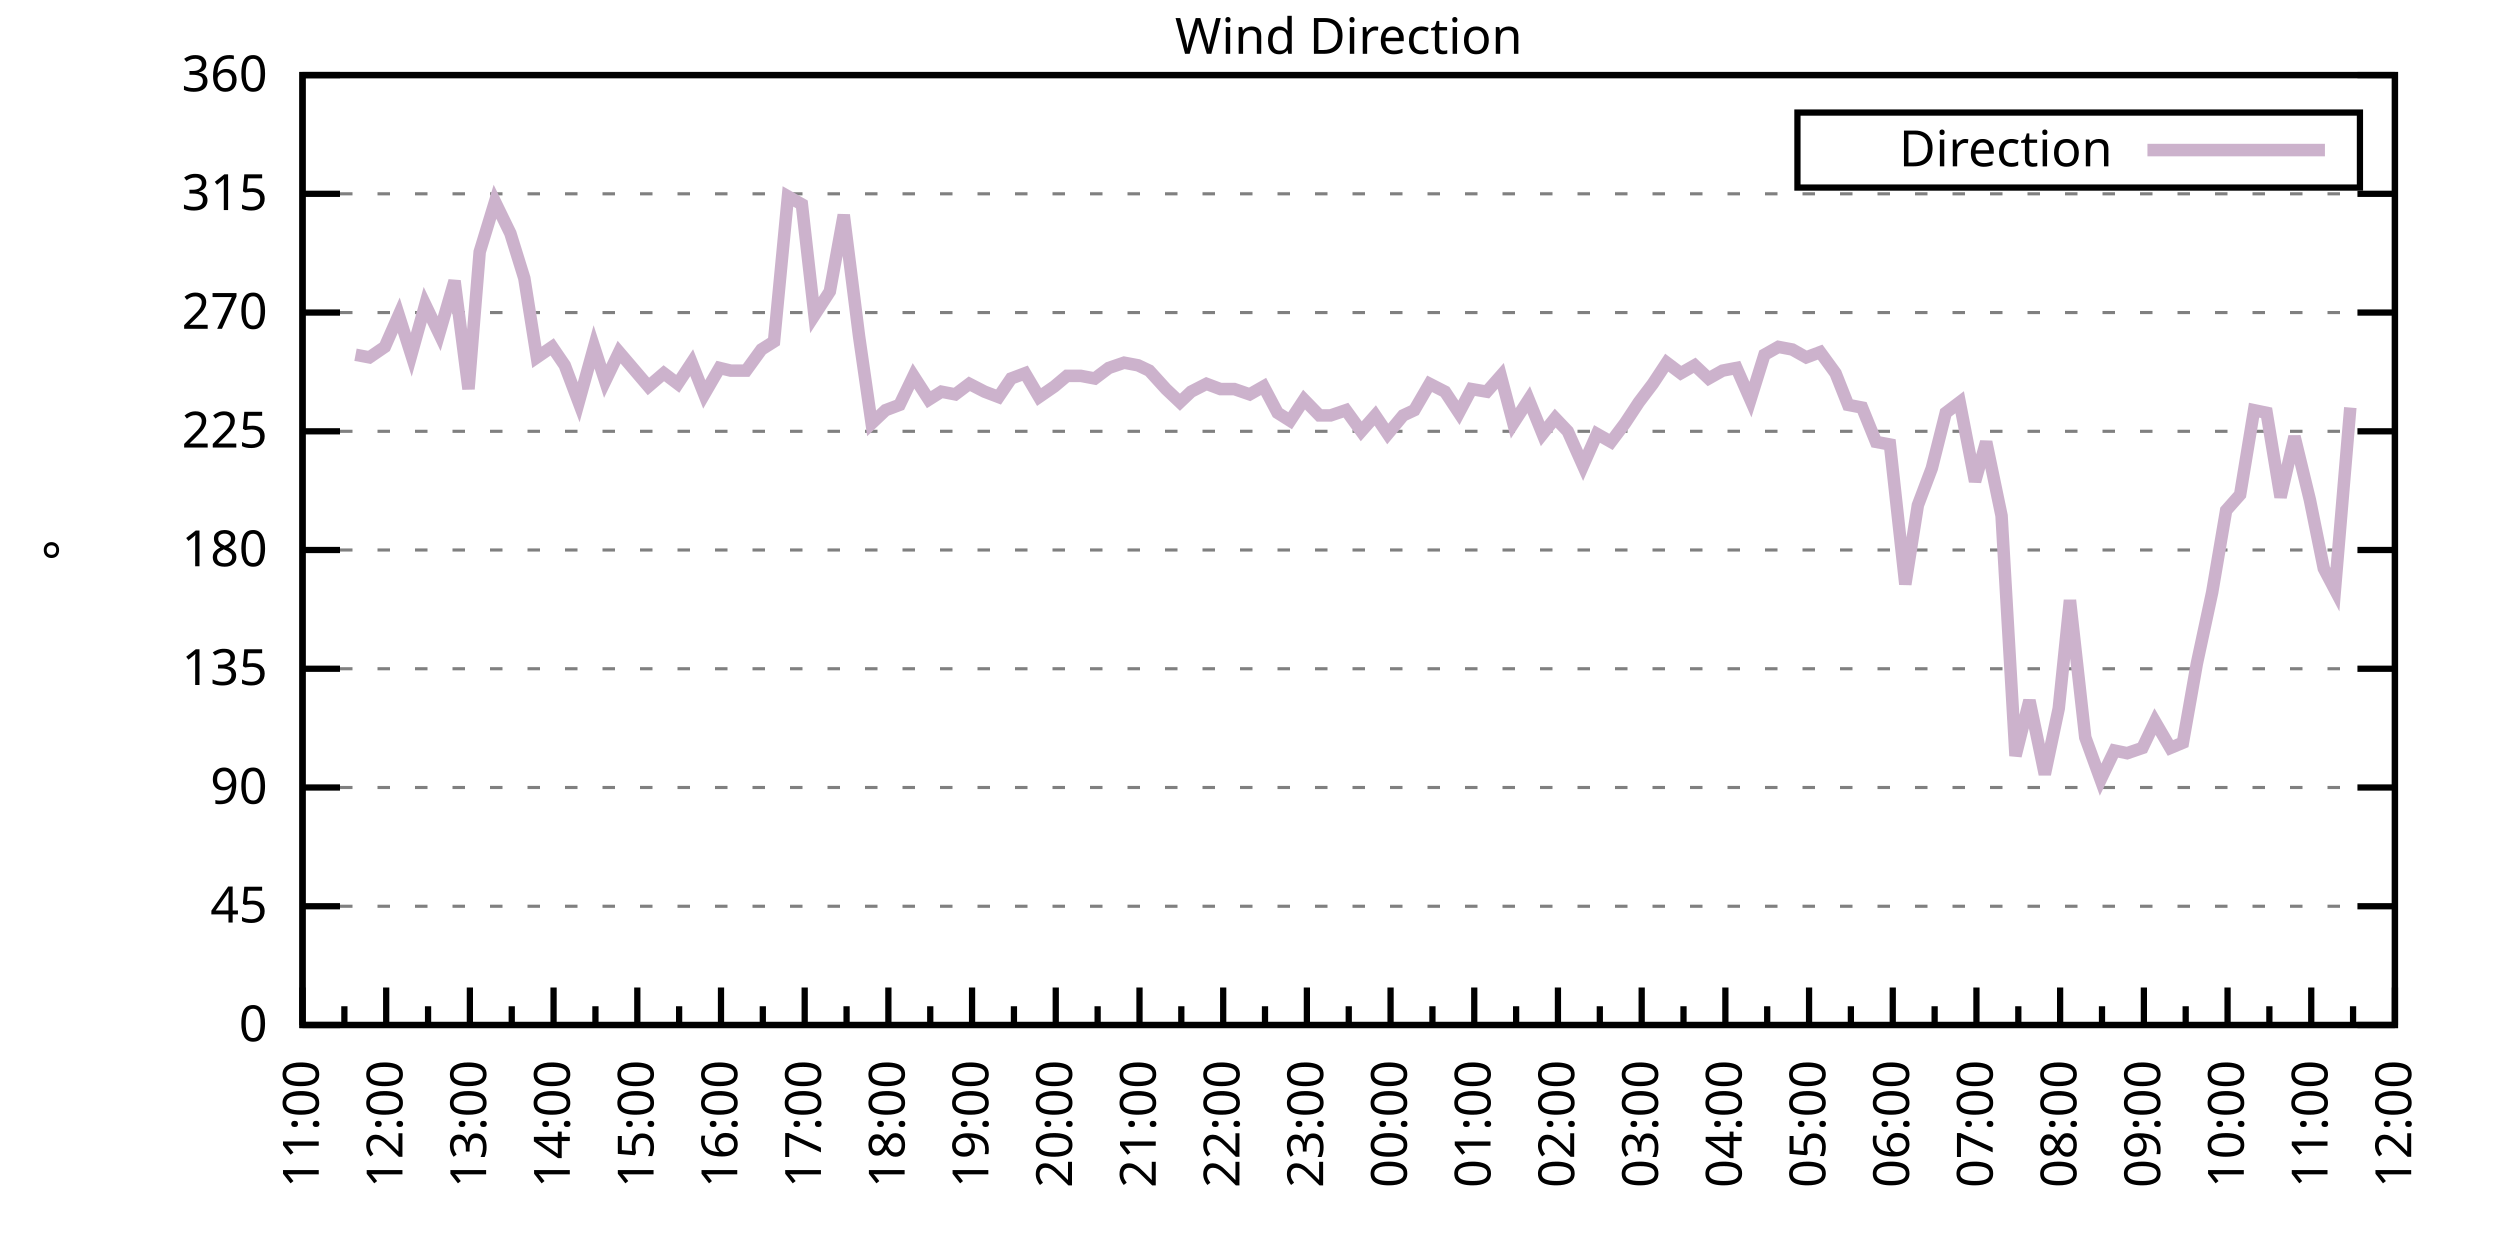
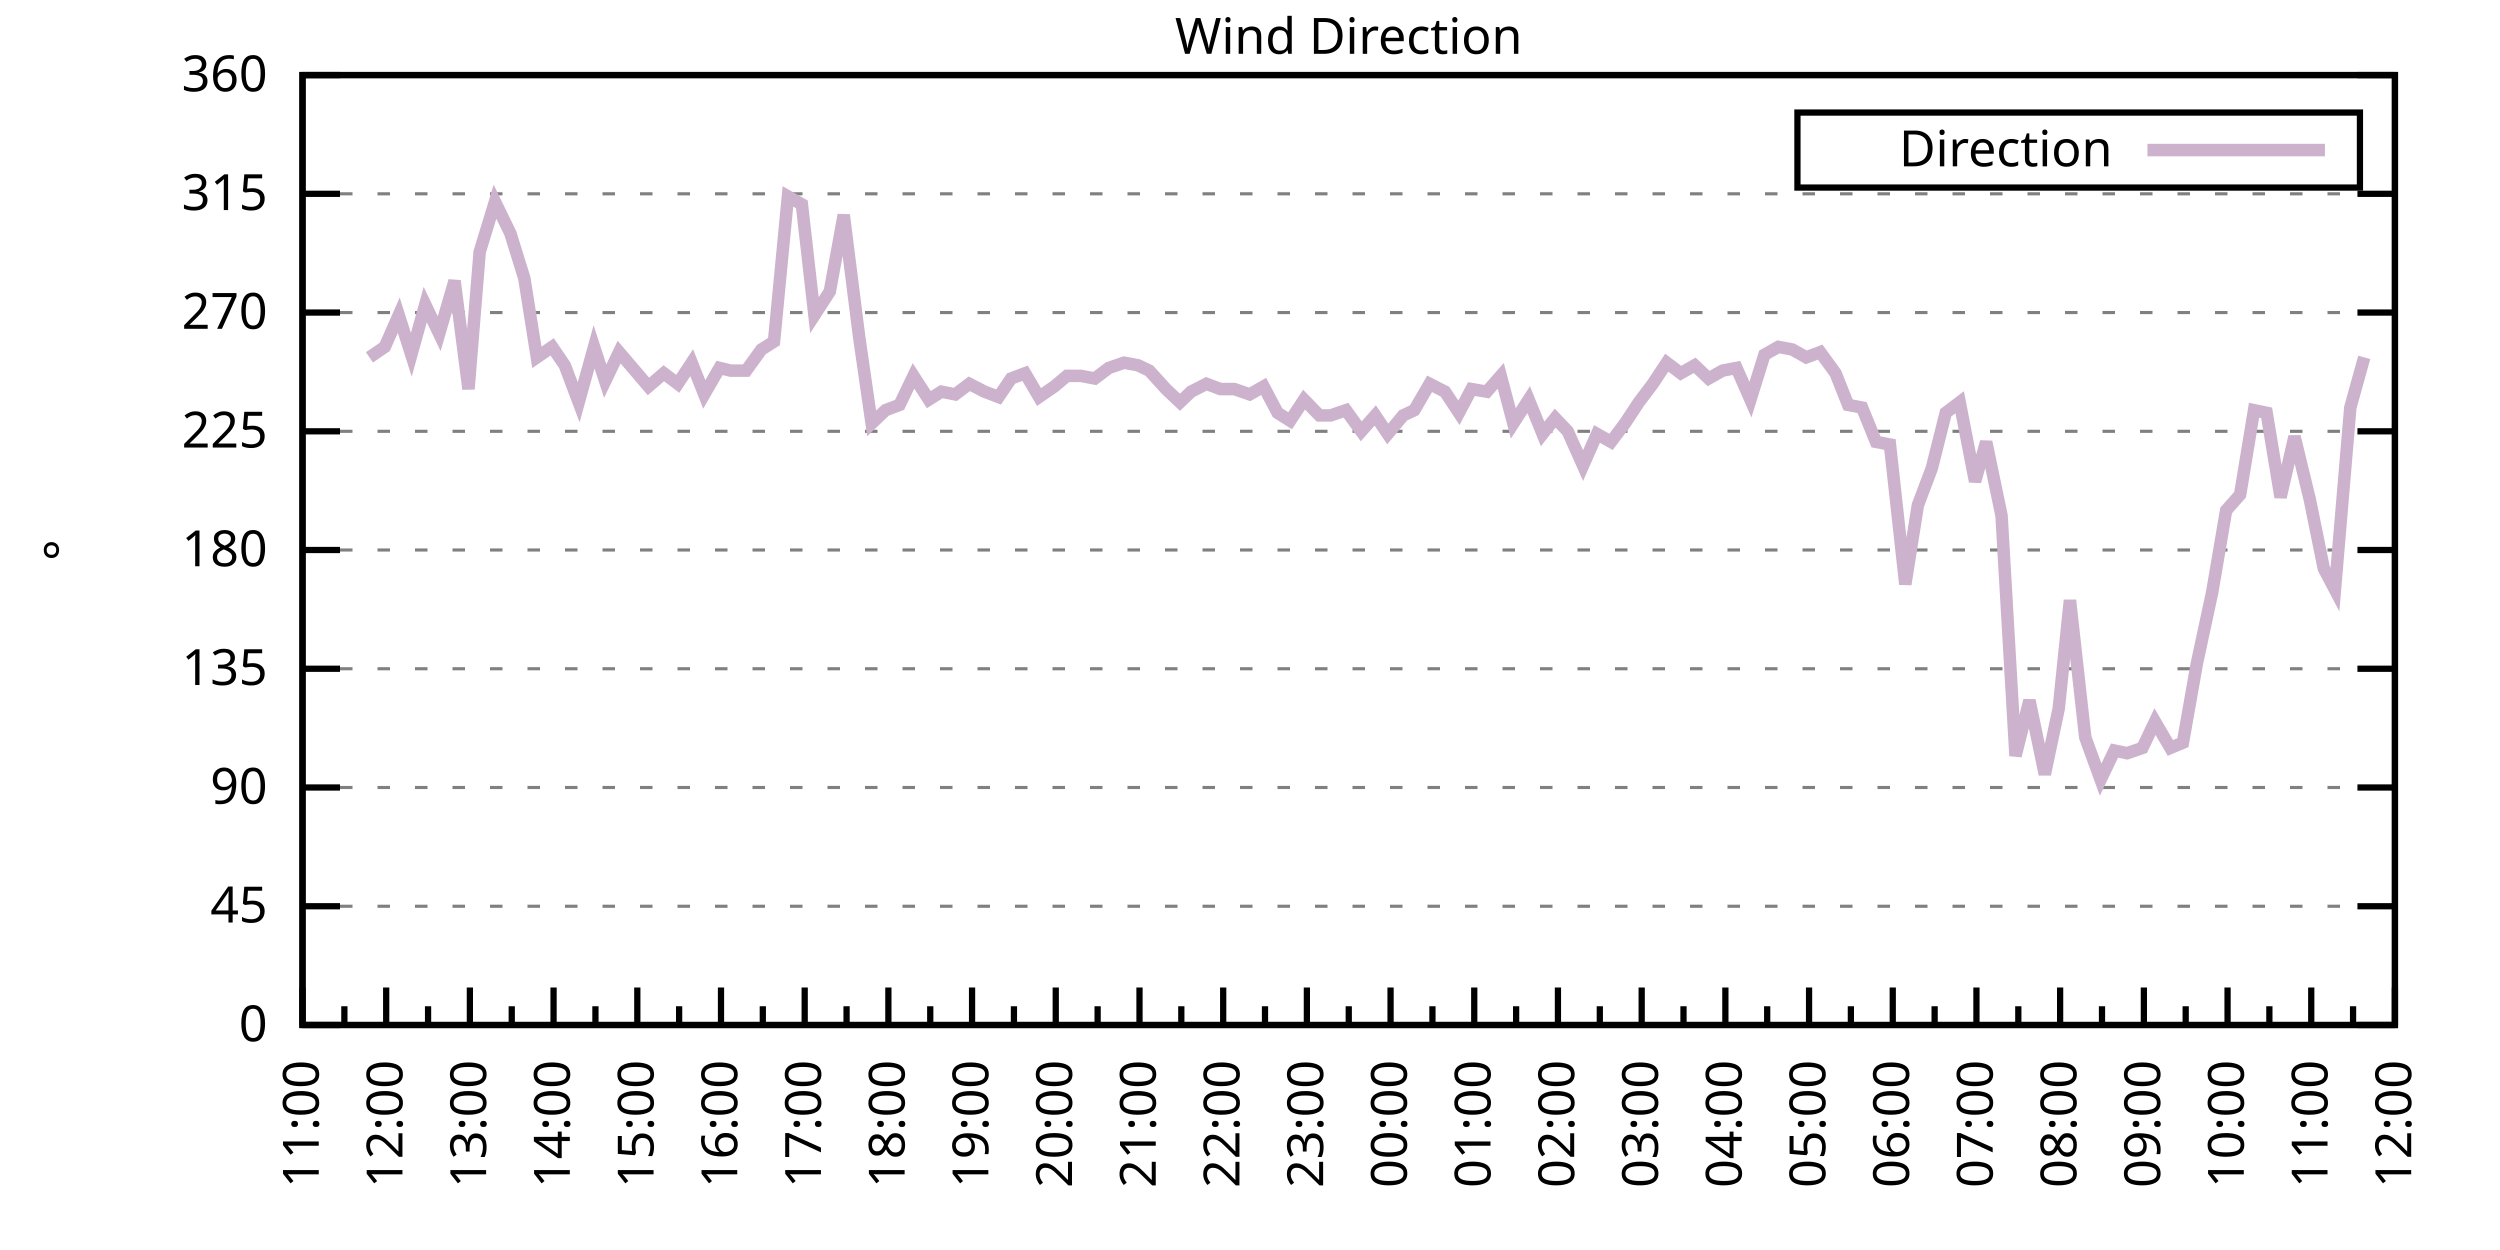
<svg xmlns="http://www.w3.org/2000/svg" xmlns:xlink="http://www.w3.org/1999/xlink" width="400" height="200" viewBox="0 0 400 200">
  <g id="gnuplot_canvas">
    <rect x="0" y="0" width="400" height="200" fill="none" />
    <defs>
      <circle id="gpDot" r="0.5" stroke-width="0.5" stroke="currentColor" />
      <path id="gpPt0" stroke-width="0.333" stroke="currentColor" d="M-1,0 h2 M0,-1 v2" />
      <path id="gpPt1" stroke-width="0.333" stroke="currentColor" d="M-1,-1 L1,1 M1,-1 L-1,1" />
      <path id="gpPt2" stroke-width="0.333" stroke="currentColor" d="M-1,0 L1,0 M0,-1 L0,1 M-1,-1 L1,1 M-1,1 L1,-1" />
      <rect id="gpPt3" stroke-width="0.333" stroke="currentColor" x="-1" y="-1" width="2" height="2" />
      <rect id="gpPt4" stroke-width="0.333" stroke="currentColor" fill="currentColor" x="-1" y="-1" width="2" height="2" />
      <circle id="gpPt5" stroke-width="0.333" stroke="currentColor" cx="0" cy="0" r="1" />
      <use xlink:href="#gpPt5" id="gpPt6" fill="currentColor" stroke="none" />
      <path id="gpPt7" stroke-width="0.333" stroke="currentColor" d="M0,-1.33 L-1.33,0.67 L1.33,0.67 z" />
      <use xlink:href="#gpPt7" id="gpPt8" fill="currentColor" stroke="none" />
      <use xlink:href="#gpPt7" id="gpPt9" stroke="currentColor" transform="rotate(180)" />
      <use xlink:href="#gpPt9" id="gpPt10" fill="currentColor" stroke="none" />
      <use xlink:href="#gpPt3" id="gpPt11" stroke="currentColor" transform="rotate(45)" />
      <use xlink:href="#gpPt11" id="gpPt12" fill="currentColor" stroke="none" />
      <path id="gpPt13" stroke-width="0.333" stroke="currentColor" d="M0,1.330 L1.265,0.411 L0.782,-1.067 L-0.782,-1.076 L-1.265,0.411 z" />
      <use xlink:href="#gpPt13" id="gpPt14" fill="currentColor" stroke="none" />
      <filter id="textbox" filterUnits="objectBoundingBox" x="0" y="0" height="1" width="1">
        <feFlood flood-color="white" flood-opacity="1" result="bgnd" />
        <feComposite in="SourceGraphic" in2="bgnd" operator="atop" />
      </filter>
      <filter id="greybox" filterUnits="objectBoundingBox" x="0" y="0" height="1" width="1">
        <feFlood flood-color="lightgrey" flood-opacity="1" result="grey" />
        <feComposite in="SourceGraphic" in2="grey" operator="atop" />
      </filter>
    </defs>
    <g fill="none" color="white" stroke="currentColor" stroke-width="1.00" stroke-linecap="butt" stroke-linejoin="miter">
</g>
    <g fill="none" color="black" stroke="currentColor" stroke-width="1.00" stroke-linecap="butt" stroke-linejoin="miter">
      <g stroke="none" shape-rendering="crispEdges">
        <polygon fill="rgb(255, 255, 255)" points="48.40,164.00 383.18,164.00 383.18,12.02 48.40,12.02 " />
      </g>
    </g>
    <g fill="none" color="black" stroke="currentColor" stroke-width="1.00" stroke-linecap="butt" stroke-linejoin="miter">
</g>
    <g fill="none" color="black" stroke="black" stroke-width="0.50" stroke-linecap="butt" stroke-linejoin="miter">
</g>
    <g fill="none" color="gray" stroke="currentColor" stroke-width="0.50" stroke-linecap="butt" stroke-linejoin="miter">
      <path stroke="gray" stroke-dasharray="2,4" class="gridline" d="M48.40,164.00 L383.19,164.00  " />
    </g>
    <g fill="none" color="gray" stroke="gray" stroke-width="1.00" stroke-linecap="butt" stroke-linejoin="miter">
</g>
    <g fill="none" color="black" stroke="currentColor" stroke-width="1.00" stroke-linecap="butt" stroke-linejoin="miter">
      <path stroke="black" d="M48.40,164.00 L54.40,164.00 M383.19,164.00 L377.19,164.00  " />
      <g transform="translate(42.80,166.60)" stroke="none" fill="black" font-family="Sans" font-size="8.00" text-anchor="end">
        <text>
          <tspan font-family="Sans"> 0</tspan>
        </text>
      </g>
    </g>
    <g fill="none" color="black" stroke="currentColor" stroke-width="1.00" stroke-linecap="butt" stroke-linejoin="miter">
</g>
    <g fill="none" color="black" stroke="black" stroke-width="0.50" stroke-linecap="butt" stroke-linejoin="miter">
</g>
    <g fill="none" color="gray" stroke="currentColor" stroke-width="0.50" stroke-linecap="butt" stroke-linejoin="miter">
      <path stroke="gray" stroke-dasharray="2,4" class="gridline" d="M48.40,145.00 L383.19,145.00  " />
    </g>
    <g fill="none" color="gray" stroke="gray" stroke-width="1.00" stroke-linecap="butt" stroke-linejoin="miter">
</g>
    <g fill="none" color="black" stroke="currentColor" stroke-width="1.00" stroke-linecap="butt" stroke-linejoin="miter">
      <path stroke="black" d="M48.40,145.00 L54.40,145.00 M383.19,145.00 L377.19,145.00  " />
      <g transform="translate(42.80,147.60)" stroke="none" fill="black" font-family="Sans" font-size="8.00" text-anchor="end">
        <text>
          <tspan font-family="Sans"> 45</tspan>
        </text>
      </g>
    </g>
    <g fill="none" color="black" stroke="currentColor" stroke-width="1.00" stroke-linecap="butt" stroke-linejoin="miter">
</g>
    <g fill="none" color="black" stroke="black" stroke-width="0.50" stroke-linecap="butt" stroke-linejoin="miter">
</g>
    <g fill="none" color="gray" stroke="currentColor" stroke-width="0.50" stroke-linecap="butt" stroke-linejoin="miter">
      <path stroke="gray" stroke-dasharray="2,4" class="gridline" d="M48.40,126.00 L383.19,126.00  " />
    </g>
    <g fill="none" color="gray" stroke="gray" stroke-width="1.00" stroke-linecap="butt" stroke-linejoin="miter">
</g>
    <g fill="none" color="black" stroke="currentColor" stroke-width="1.00" stroke-linecap="butt" stroke-linejoin="miter">
      <path stroke="black" d="M48.40,126.00 L54.40,126.00 M383.19,126.00 L377.19,126.00  " />
      <g transform="translate(42.80,128.60)" stroke="none" fill="black" font-family="Sans" font-size="8.00" text-anchor="end">
        <text>
          <tspan font-family="Sans"> 90</tspan>
        </text>
      </g>
    </g>
    <g fill="none" color="black" stroke="currentColor" stroke-width="1.00" stroke-linecap="butt" stroke-linejoin="miter">
</g>
    <g fill="none" color="black" stroke="black" stroke-width="0.50" stroke-linecap="butt" stroke-linejoin="miter">
</g>
    <g fill="none" color="gray" stroke="currentColor" stroke-width="0.50" stroke-linecap="butt" stroke-linejoin="miter">
      <path stroke="gray" stroke-dasharray="2,4" class="gridline" d="M48.40,107.00 L383.19,107.00  " />
    </g>
    <g fill="none" color="gray" stroke="gray" stroke-width="1.00" stroke-linecap="butt" stroke-linejoin="miter">
</g>
    <g fill="none" color="black" stroke="currentColor" stroke-width="1.00" stroke-linecap="butt" stroke-linejoin="miter">
      <path stroke="black" d="M48.40,107.00 L54.40,107.00 M383.19,107.00 L377.19,107.00  " />
      <g transform="translate(42.80,109.60)" stroke="none" fill="black" font-family="Sans" font-size="8.00" text-anchor="end">
        <text>
          <tspan font-family="Sans"> 135</tspan>
        </text>
      </g>
    </g>
    <g fill="none" color="black" stroke="currentColor" stroke-width="1.00" stroke-linecap="butt" stroke-linejoin="miter">
</g>
    <g fill="none" color="black" stroke="black" stroke-width="0.50" stroke-linecap="butt" stroke-linejoin="miter">
</g>
    <g fill="none" color="gray" stroke="currentColor" stroke-width="0.50" stroke-linecap="butt" stroke-linejoin="miter">
      <path stroke="gray" stroke-dasharray="2,4" class="gridline" d="M48.40,88.00 L383.19,88.00  " />
    </g>
    <g fill="none" color="gray" stroke="gray" stroke-width="1.00" stroke-linecap="butt" stroke-linejoin="miter">
</g>
    <g fill="none" color="black" stroke="currentColor" stroke-width="1.00" stroke-linecap="butt" stroke-linejoin="miter">
      <path stroke="black" d="M48.40,88.00 L54.40,88.00 M383.19,88.00 L377.19,88.00  " />
      <g transform="translate(42.80,90.60)" stroke="none" fill="black" font-family="Sans" font-size="8.00" text-anchor="end">
        <text>
          <tspan font-family="Sans"> 180</tspan>
        </text>
      </g>
    </g>
    <g fill="none" color="black" stroke="currentColor" stroke-width="1.00" stroke-linecap="butt" stroke-linejoin="miter">
</g>
    <g fill="none" color="black" stroke="black" stroke-width="0.50" stroke-linecap="butt" stroke-linejoin="miter">
</g>
    <g fill="none" color="gray" stroke="currentColor" stroke-width="0.50" stroke-linecap="butt" stroke-linejoin="miter">
      <path stroke="gray" stroke-dasharray="2,4" class="gridline" d="M48.40,69.01 L383.19,69.01  " />
    </g>
    <g fill="none" color="gray" stroke="gray" stroke-width="1.00" stroke-linecap="butt" stroke-linejoin="miter">
</g>
    <g fill="none" color="black" stroke="currentColor" stroke-width="1.00" stroke-linecap="butt" stroke-linejoin="miter">
      <path stroke="black" d="M48.40,69.01 L54.40,69.01 M383.19,69.01 L377.19,69.01  " />
      <g transform="translate(42.80,71.61)" stroke="none" fill="black" font-family="Sans" font-size="8.00" text-anchor="end">
        <text>
          <tspan font-family="Sans"> 225</tspan>
        </text>
      </g>
    </g>
    <g fill="none" color="black" stroke="currentColor" stroke-width="1.00" stroke-linecap="butt" stroke-linejoin="miter">
</g>
    <g fill="none" color="black" stroke="black" stroke-width="0.50" stroke-linecap="butt" stroke-linejoin="miter">
</g>
    <g fill="none" color="gray" stroke="currentColor" stroke-width="0.50" stroke-linecap="butt" stroke-linejoin="miter">
      <path stroke="gray" stroke-dasharray="2,4" class="gridline" d="M48.40,50.01 L383.19,50.01  " />
    </g>
    <g fill="none" color="gray" stroke="gray" stroke-width="1.00" stroke-linecap="butt" stroke-linejoin="miter">
</g>
    <g fill="none" color="black" stroke="currentColor" stroke-width="1.00" stroke-linecap="butt" stroke-linejoin="miter">
      <path stroke="black" d="M48.40,50.01 L54.40,50.01 M383.19,50.01 L377.19,50.01  " />
      <g transform="translate(42.80,52.61)" stroke="none" fill="black" font-family="Sans" font-size="8.00" text-anchor="end">
        <text>
          <tspan font-family="Sans"> 270</tspan>
        </text>
      </g>
    </g>
    <g fill="none" color="black" stroke="currentColor" stroke-width="1.00" stroke-linecap="butt" stroke-linejoin="miter">
</g>
    <g fill="none" color="black" stroke="black" stroke-width="0.50" stroke-linecap="butt" stroke-linejoin="miter">
</g>
    <g fill="none" color="gray" stroke="currentColor" stroke-width="0.50" stroke-linecap="butt" stroke-linejoin="miter">
      <path stroke="gray" stroke-dasharray="2,4" class="gridline" d="M48.40,31.01 L383.19,31.01  " />
    </g>
    <g fill="none" color="gray" stroke="gray" stroke-width="1.00" stroke-linecap="butt" stroke-linejoin="miter">
</g>
    <g fill="none" color="black" stroke="currentColor" stroke-width="1.00" stroke-linecap="butt" stroke-linejoin="miter">
      <path stroke="black" d="M48.40,31.01 L54.40,31.01 M383.19,31.01 L377.19,31.01  " />
      <g transform="translate(42.80,33.61)" stroke="none" fill="black" font-family="Sans" font-size="8.00" text-anchor="end">
        <text>
          <tspan font-family="Sans"> 315</tspan>
        </text>
      </g>
    </g>
    <g fill="none" color="black" stroke="currentColor" stroke-width="1.00" stroke-linecap="butt" stroke-linejoin="miter">
</g>
    <g fill="none" color="black" stroke="black" stroke-width="0.50" stroke-linecap="butt" stroke-linejoin="miter">
</g>
    <g fill="none" color="gray" stroke="currentColor" stroke-width="0.50" stroke-linecap="butt" stroke-linejoin="miter">
      <path stroke="gray" stroke-dasharray="2,4" class="gridline" d="M48.40,12.01 L383.19,12.01  " />
    </g>
    <g fill="none" color="gray" stroke="gray" stroke-width="1.00" stroke-linecap="butt" stroke-linejoin="miter">
</g>
    <g fill="none" color="black" stroke="currentColor" stroke-width="1.00" stroke-linecap="butt" stroke-linejoin="miter">
      <path stroke="black" d="M48.40,12.01 L54.40,12.01 M383.19,12.01 L377.19,12.01  " />
      <g transform="translate(42.80,14.61)" stroke="none" fill="black" font-family="Sans" font-size="8.00" text-anchor="end">
        <text>
          <tspan font-family="Sans"> 360</tspan>
        </text>
      </g>
    </g>
    <g fill="none" color="black" stroke="currentColor" stroke-width="1.00" stroke-linecap="butt" stroke-linejoin="miter">
      <path stroke="black" d="M48.40,164.00 L48.40,158.00  " />
      <g transform="translate(51.00,169.60) rotate(270)" stroke="none" fill="black" font-family="Sans" font-size="8.00" text-anchor="end">
        <text>
          <tspan font-family="Sans">11:00</tspan>
        </text>
      </g>
    </g>
    <g fill="none" color="black" stroke="currentColor" stroke-width="1.00" stroke-linecap="butt" stroke-linejoin="miter">
      <path stroke="black" d="M55.10,164.00 L55.10,161.00 M61.79,164.00 L61.79,158.00  " />
      <g transform="translate(64.39,169.60) rotate(270)" stroke="none" fill="black" font-family="Sans" font-size="8.00" text-anchor="end">
        <text>
          <tspan font-family="Sans">12:00</tspan>
        </text>
      </g>
    </g>
    <g fill="none" color="black" stroke="currentColor" stroke-width="1.00" stroke-linecap="butt" stroke-linejoin="miter">
      <path stroke="black" d="M68.49,164.00 L68.49,161.00 M75.18,164.00 L75.18,158.00  " />
      <g transform="translate(77.78,169.60) rotate(270)" stroke="none" fill="black" font-family="Sans" font-size="8.00" text-anchor="end">
        <text>
          <tspan font-family="Sans">13:00</tspan>
        </text>
      </g>
    </g>
    <g fill="none" color="black" stroke="currentColor" stroke-width="1.00" stroke-linecap="butt" stroke-linejoin="miter">
      <path stroke="black" d="M81.88,164.00 L81.88,161.00 M88.57,164.00 L88.57,158.00  " />
      <g transform="translate(91.17,169.60) rotate(270)" stroke="none" fill="black" font-family="Sans" font-size="8.00" text-anchor="end">
        <text>
          <tspan font-family="Sans">14:00</tspan>
        </text>
      </g>
    </g>
    <g fill="none" color="black" stroke="currentColor" stroke-width="1.00" stroke-linecap="butt" stroke-linejoin="miter">
      <path stroke="black" d="M95.27,164.00 L95.27,161.00 M101.97,164.00 L101.97,158.00  " />
      <g transform="translate(104.57,169.60) rotate(270)" stroke="none" fill="black" font-family="Sans" font-size="8.00" text-anchor="end">
        <text>
          <tspan font-family="Sans">15:00</tspan>
        </text>
      </g>
    </g>
    <g fill="none" color="black" stroke="currentColor" stroke-width="1.00" stroke-linecap="butt" stroke-linejoin="miter">
      <path stroke="black" d="M108.66,164.00 L108.66,161.00 M115.36,164.00 L115.36,158.00  " />
      <g transform="translate(117.96,169.60) rotate(270)" stroke="none" fill="black" font-family="Sans" font-size="8.00" text-anchor="end">
        <text>
          <tspan font-family="Sans">16:00</tspan>
        </text>
      </g>
    </g>
    <g fill="none" color="black" stroke="currentColor" stroke-width="1.00" stroke-linecap="butt" stroke-linejoin="miter">
      <path stroke="black" d="M122.05,164.00 L122.05,161.00 M128.75,164.00 L128.75,158.00  " />
      <g transform="translate(131.35,169.60) rotate(270)" stroke="none" fill="black" font-family="Sans" font-size="8.00" text-anchor="end">
        <text>
          <tspan font-family="Sans">17:00</tspan>
        </text>
      </g>
    </g>
    <g fill="none" color="black" stroke="currentColor" stroke-width="1.00" stroke-linecap="butt" stroke-linejoin="miter">
      <path stroke="black" d="M135.45,164.00 L135.45,161.00 M142.14,164.00 L142.14,158.00  " />
      <g transform="translate(144.74,169.60) rotate(270)" stroke="none" fill="black" font-family="Sans" font-size="8.00" text-anchor="end">
        <text>
          <tspan font-family="Sans">18:00</tspan>
        </text>
      </g>
    </g>
    <g fill="none" color="black" stroke="currentColor" stroke-width="1.00" stroke-linecap="butt" stroke-linejoin="miter">
      <path stroke="black" d="M148.84,164.00 L148.84,161.00 M155.53,164.00 L155.53,158.00  " />
      <g transform="translate(158.13,169.60) rotate(270)" stroke="none" fill="black" font-family="Sans" font-size="8.00" text-anchor="end">
        <text>
          <tspan font-family="Sans">19:00</tspan>
        </text>
      </g>
    </g>
    <g fill="none" color="black" stroke="currentColor" stroke-width="1.00" stroke-linecap="butt" stroke-linejoin="miter">
      <path stroke="black" d="M162.23,164.00 L162.23,161.00 M168.92,164.00 L168.92,158.00  " />
      <g transform="translate(171.52,169.60) rotate(270)" stroke="none" fill="black" font-family="Sans" font-size="8.00" text-anchor="end">
        <text>
          <tspan font-family="Sans">20:00</tspan>
        </text>
      </g>
    </g>
    <g fill="none" color="black" stroke="currentColor" stroke-width="1.00" stroke-linecap="butt" stroke-linejoin="miter">
      <path stroke="black" d="M175.62,164.00 L175.62,161.00 M182.32,164.00 L182.32,158.00  " />
      <g transform="translate(184.92,169.60) rotate(270)" stroke="none" fill="black" font-family="Sans" font-size="8.00" text-anchor="end">
        <text>
          <tspan font-family="Sans">21:00</tspan>
        </text>
      </g>
    </g>
    <g fill="none" color="black" stroke="currentColor" stroke-width="1.00" stroke-linecap="butt" stroke-linejoin="miter">
      <path stroke="black" d="M189.01,164.00 L189.01,161.00 M195.71,164.00 L195.71,158.00  " />
      <g transform="translate(198.31,169.60) rotate(270)" stroke="none" fill="black" font-family="Sans" font-size="8.00" text-anchor="end">
        <text>
          <tspan font-family="Sans">22:00</tspan>
        </text>
      </g>
    </g>
    <g fill="none" color="black" stroke="currentColor" stroke-width="1.00" stroke-linecap="butt" stroke-linejoin="miter">
      <path stroke="black" d="M202.40,164.00 L202.40,161.00 M209.10,164.00 L209.10,158.00  " />
      <g transform="translate(211.70,169.60) rotate(270)" stroke="none" fill="black" font-family="Sans" font-size="8.00" text-anchor="end">
        <text>
          <tspan font-family="Sans">23:00</tspan>
        </text>
      </g>
    </g>
    <g fill="none" color="black" stroke="currentColor" stroke-width="1.00" stroke-linecap="butt" stroke-linejoin="miter">
      <path stroke="black" d="M215.80,164.00 L215.80,161.00 M222.49,164.00 L222.49,158.00  " />
      <g transform="translate(225.09,169.60) rotate(270)" stroke="none" fill="black" font-family="Sans" font-size="8.00" text-anchor="end">
        <text>
          <tspan font-family="Sans">00:00</tspan>
        </text>
      </g>
    </g>
    <g fill="none" color="black" stroke="currentColor" stroke-width="1.00" stroke-linecap="butt" stroke-linejoin="miter">
      <path stroke="black" d="M229.19,164.00 L229.19,161.00 M235.88,164.00 L235.88,158.00  " />
      <g transform="translate(238.48,169.60) rotate(270)" stroke="none" fill="black" font-family="Sans" font-size="8.00" text-anchor="end">
        <text>
          <tspan font-family="Sans">01:00</tspan>
        </text>
      </g>
    </g>
    <g fill="none" color="black" stroke="currentColor" stroke-width="1.00" stroke-linecap="butt" stroke-linejoin="miter">
      <path stroke="black" d="M242.58,164.00 L242.58,161.00 M249.27,164.00 L249.27,158.00  " />
      <g transform="translate(251.87,169.60) rotate(270)" stroke="none" fill="black" font-family="Sans" font-size="8.00" text-anchor="end">
        <text>
          <tspan font-family="Sans">02:00</tspan>
        </text>
      </g>
    </g>
    <g fill="none" color="black" stroke="currentColor" stroke-width="1.00" stroke-linecap="butt" stroke-linejoin="miter">
      <path stroke="black" d="M255.97,164.00 L255.97,161.00 M262.67,164.00 L262.67,158.00  " />
      <g transform="translate(265.27,169.60) rotate(270)" stroke="none" fill="black" font-family="Sans" font-size="8.00" text-anchor="end">
        <text>
          <tspan font-family="Sans">03:00</tspan>
        </text>
      </g>
    </g>
    <g fill="none" color="black" stroke="currentColor" stroke-width="1.00" stroke-linecap="butt" stroke-linejoin="miter">
      <path stroke="black" d="M269.36,164.00 L269.36,161.00 M276.06,164.00 L276.06,158.00  " />
      <g transform="translate(278.66,169.60) rotate(270)" stroke="none" fill="black" font-family="Sans" font-size="8.00" text-anchor="end">
        <text>
          <tspan font-family="Sans">04:00</tspan>
        </text>
      </g>
    </g>
    <g fill="none" color="black" stroke="currentColor" stroke-width="1.00" stroke-linecap="butt" stroke-linejoin="miter">
      <path stroke="black" d="M282.75,164.00 L282.75,161.00 M289.45,164.00 L289.45,158.00  " />
      <g transform="translate(292.05,169.60) rotate(270)" stroke="none" fill="black" font-family="Sans" font-size="8.00" text-anchor="end">
        <text>
          <tspan font-family="Sans">05:00</tspan>
        </text>
      </g>
    </g>
    <g fill="none" color="black" stroke="currentColor" stroke-width="1.00" stroke-linecap="butt" stroke-linejoin="miter">
      <path stroke="black" d="M296.14,164.00 L296.14,161.00 M302.84,164.00 L302.84,158.00  " />
      <g transform="translate(305.44,169.60) rotate(270)" stroke="none" fill="black" font-family="Sans" font-size="8.00" text-anchor="end">
        <text>
          <tspan font-family="Sans">06:00</tspan>
        </text>
      </g>
    </g>
    <g fill="none" color="black" stroke="currentColor" stroke-width="1.00" stroke-linecap="butt" stroke-linejoin="miter">
      <path stroke="black" d="M309.54,164.00 L309.54,161.00 M316.23,164.00 L316.23,158.00  " />
      <g transform="translate(318.83,169.60) rotate(270)" stroke="none" fill="black" font-family="Sans" font-size="8.00" text-anchor="end">
        <text>
          <tspan font-family="Sans">07:00</tspan>
        </text>
      </g>
    </g>
    <g fill="none" color="black" stroke="currentColor" stroke-width="1.00" stroke-linecap="butt" stroke-linejoin="miter">
      <path stroke="black" d="M322.93,164.00 L322.93,161.00 M329.62,164.00 L329.62,158.00  " />
      <g transform="translate(332.22,169.60) rotate(270)" stroke="none" fill="black" font-family="Sans" font-size="8.00" text-anchor="end">
        <text>
          <tspan font-family="Sans">08:00</tspan>
        </text>
      </g>
    </g>
    <g fill="none" color="black" stroke="currentColor" stroke-width="1.00" stroke-linecap="butt" stroke-linejoin="miter">
      <path stroke="black" d="M336.32,164.00 L336.32,161.00 M343.02,164.00 L343.02,158.00  " />
      <g transform="translate(345.62,169.60) rotate(270)" stroke="none" fill="black" font-family="Sans" font-size="8.00" text-anchor="end">
        <text>
          <tspan font-family="Sans">09:00</tspan>
        </text>
      </g>
    </g>
    <g fill="none" color="black" stroke="currentColor" stroke-width="1.00" stroke-linecap="butt" stroke-linejoin="miter">
      <path stroke="black" d="M349.71,164.00 L349.71,161.00 M356.41,164.00 L356.41,158.00  " />
      <g transform="translate(359.01,169.60) rotate(270)" stroke="none" fill="black" font-family="Sans" font-size="8.00" text-anchor="end">
        <text>
          <tspan font-family="Sans">10:00</tspan>
        </text>
      </g>
    </g>
    <g fill="none" color="black" stroke="currentColor" stroke-width="1.00" stroke-linecap="butt" stroke-linejoin="miter">
      <path stroke="black" d="M363.10,164.00 L363.10,161.00 M369.80,164.00 L369.80,158.00  " />
      <g transform="translate(372.40,169.60) rotate(270)" stroke="none" fill="black" font-family="Sans" font-size="8.00" text-anchor="end">
        <text>
          <tspan font-family="Sans">11:00</tspan>
        </text>
      </g>
    </g>
    <g fill="none" color="black" stroke="currentColor" stroke-width="1.00" stroke-linecap="butt" stroke-linejoin="miter">
      <path stroke="black" d="M376.49,164.00 L376.49,161.00 M383.19,164.00 L383.19,158.00  " />
      <g transform="translate(385.79,169.60) rotate(270)" stroke="none" fill="black" font-family="Sans" font-size="8.00" text-anchor="end">
        <text>
          <tspan font-family="Sans">12:00</tspan>
        </text>
      </g>
    </g>
    <g fill="none" color="black" stroke="currentColor" stroke-width="1.00" stroke-linecap="butt" stroke-linejoin="miter">
</g>
    <g fill="none" color="black" stroke="currentColor" stroke-width="1.00" stroke-linecap="butt" stroke-linejoin="miter">
      <path stroke="black" d="M48.40,12.01 L48.40,164.00 L383.19,164.00 L383.19,12.01 L48.40,12.01 Z  " />
    </g>
    <g fill="none" color="black" stroke="currentColor" stroke-width="1.00" stroke-linecap="butt" stroke-linejoin="miter">
      <g transform="translate(12.80,88.01) rotate(270)" stroke="none" fill="black" font-family="Sans" font-size="8.00" text-anchor="middle">
        <text>
          <tspan font-family="Sans">°</tspan>
        </text>
      </g>
    </g>
    <g fill="none" color="black" stroke="currentColor" stroke-width="1.00" stroke-linecap="butt" stroke-linejoin="miter">
</g>
    <g fill="none" color="black" stroke="currentColor" stroke-width="1.00" stroke-linecap="butt" stroke-linejoin="miter">
      <path stroke="black" d="M287.59,30.01 L287.59,18.01 L377.59,18.01 L377.59,30.01 L287.59,30.01 Z  " />
    </g>
    <g id="Wind_direction_plot_1">
      <g fill="none" color="white" stroke="black" stroke-width="2.00" stroke-linecap="butt" stroke-linejoin="miter">
</g>
      <g fill="none" color="black" stroke="currentColor" stroke-width="2.00" stroke-linecap="butt" stroke-linejoin="miter">
        <g transform="translate(337.99,26.61)" stroke="none" fill="black" font-family="Sans" font-size="8.00" text-anchor="end">
          <text>
            <tspan font-family="Sans">Direction</tspan>
          </text>
        </g>
      </g>
      <g fill="none" color="black" stroke="currentColor" stroke-width="2.00" stroke-linecap="butt" stroke-linejoin="miter">
-         <path stroke="rgb(204, 178, 204)" d="M343.59,24.01 L371.99,24.01 M56.88,56.76 L59.11,57.18 L61.57,55.50 L63.80,50.43 L65.81,56.76 L68.04,48.74   L70.27,53.39 L72.73,44.94 L74.96,62.25 L76.75,40.30 L79.20,32.28 L81.66,37.34 L83.89,44.52 L85.90,57.18   L88.35,55.50 L90.36,58.45 L92.59,64.36 L95.05,55.50 L96.83,60.98 L99.06,56.34 L103.75,61.83 L106.21,59.72   L108.44,61.41 L110.67,58.03 L112.68,63.10 L115.13,58.87 L116.92,59.30 L119.38,59.30 L121.83,55.92 L123.84,54.65   L126.07,31.43 L128.30,32.70 L130.31,50.43 L132.77,46.63 L135.00,34.39 L137.45,53.81 L139.46,67.74 L141.69,65.63   L143.93,64.78 L146.16,60.14 L148.61,63.94 L150.62,62.67 L152.85,63.10 L155.09,61.41 L157.54,62.67 L159.77,63.52   L161.78,60.56 L164.01,59.72 L166.25,63.52 L168.70,61.83 L170.71,60.14 L172.94,60.14 L175.17,60.56 L177.41,58.87   L179.86,58.03 L182.09,58.45 L183.88,59.30 L186.56,62.25 L188.79,64.36 L190.57,62.67 L193.03,61.41 L195.26,62.25   L197.49,62.25 L199.95,63.10 L202.18,61.83 L204.41,66.05 L206.42,67.32 L208.65,63.94 L211.11,66.47 L212.89,66.47   L215.35,65.63 L217.80,69.01 L220.04,66.47 L222.04,69.43 L224.50,66.47 L226.29,65.63 L228.74,61.41 L231.20,62.67   L233.43,66.05 L235.44,62.25 L237.89,62.67 L240.12,60.14 L242.13,67.74 L244.59,63.94 L246.82,69.43 L248.83,66.90   L250.84,69.01 L253.29,74.49 L255.52,69.43 L257.76,70.70 L259.99,67.74 L262.22,64.36 L264.45,61.41 L266.68,58.03   L268.92,59.72 L271.15,58.45 L273.38,60.56 L275.61,59.30 L277.84,58.87 L280.07,63.94 L282.31,56.76 L284.54,55.50   L286.77,55.92 L289.00,57.18 L291.23,56.34 L293.69,59.72 L295.70,64.78 L297.93,65.21 L300.16,70.70 L302.39,71.12   L304.85,93.49 L306.86,80.83 L309.09,74.92 L311.32,66.05 L313.55,64.36 L316.01,77.03 L317.79,70.70 L320.25,82.52   L322.48,120.94 L324.71,112.07 L327.17,123.89 L329.40,113.34 L331.19,96.03 L333.64,117.98 L336.10,124.74 L338.33,120.09   L340.34,120.51 L342.79,119.67 L344.80,115.45 L347.26,119.67 L349.26,118.83 L351.50,106.16 L353.95,94.76 L356.18,81.67   L358.42,79.14 L360.65,65.63 L362.66,66.05 L364.89,79.56 L367.12,69.85 L369.58,79.98 L371.81,90.96 L373.59,94.34   L376.05,65.21  " />
+         <path stroke="rgb(204, 178, 204)" d="M343.59,24.01 L371.99,24.01 M59.11,57.18 L61.57,55.50 L63.80,50.43 L65.81,56.76 L68.04,48.74 L70.27,53.39   L72.73,44.94 L74.96,62.25 L76.75,40.30 L79.20,32.28 L81.66,37.34 L83.89,44.52 L85.90,57.18 L88.35,55.50   L90.36,58.45 L92.59,64.36 L95.05,55.50 L96.83,60.98 L99.06,56.34 L103.75,61.83 L106.21,59.72 L108.44,61.41   L110.67,58.03 L112.68,63.10 L115.13,58.87 L116.92,59.30 L119.38,59.30 L121.83,55.92 L123.84,54.65 L126.07,31.43   L128.30,32.70 L130.31,50.43 L132.77,46.63 L135.00,34.39 L137.45,53.81 L139.46,67.74 L141.69,65.63 L143.93,64.78   L146.16,60.14 L148.61,63.94 L150.62,62.67 L152.85,63.10 L155.09,61.41 L157.54,62.67 L159.77,63.52 L161.78,60.56   L164.01,59.72 L166.25,63.52 L168.70,61.83 L170.71,60.14 L172.94,60.14 L175.17,60.56 L177.41,58.87 L179.86,58.03   L182.09,58.45 L183.88,59.30 L186.56,62.25 L188.79,64.36 L190.57,62.67 L193.03,61.41 L195.26,62.25 L197.49,62.25   L199.95,63.10 L202.18,61.83 L204.41,66.05 L206.42,67.32 L208.65,63.94 L211.11,66.47 L212.89,66.47 L215.35,65.63   L217.80,69.01 L220.04,66.47 L222.04,69.43 L224.50,66.47 L226.29,65.63 L228.74,61.41 L231.20,62.67 L233.43,66.05   L235.44,62.25 L237.89,62.67 L240.12,60.14 L242.13,67.74 L244.59,63.94 L246.82,69.43 L248.83,66.90 L250.84,69.01   L253.29,74.49 L255.52,69.43 L257.76,70.70 L259.99,67.74 L262.22,64.36 L264.45,61.41 L266.68,58.03 L268.92,59.72   L271.15,58.45 L273.38,60.56 L275.61,59.30 L277.84,58.87 L280.07,63.94 L282.31,56.76 L284.54,55.50 L286.77,55.92   L289.00,57.18 L291.23,56.34 L293.69,59.72 L295.70,64.78 L297.93,65.21 L300.16,70.70 L302.39,71.12 L304.85,93.49   L306.86,80.83 L309.09,74.92 L311.32,66.05 L313.55,64.36 L316.01,77.03 L317.79,70.70 L320.25,82.52 L322.48,120.94   L324.71,112.07 L327.17,123.89 L329.40,113.34 L331.19,96.03 L333.64,117.98 L336.10,124.74 L338.33,120.09 L340.34,120.51   L342.79,119.67 L344.80,115.45 L347.26,119.67 L349.26,118.83 L351.50,106.16 L353.95,94.76 L356.18,81.67 L358.42,79.14   L360.65,65.63 L362.66,66.05 L364.89,79.56 L367.12,69.85 L369.58,79.98 L371.81,90.96 L373.59,94.34 L376.05,65.21   L378.28,57.18  " />
      </g>
    </g>
    <g fill="none" color="black" stroke="currentColor" stroke-width="2.00" stroke-linecap="butt" stroke-linejoin="miter">
</g>
    <g fill="none" color="black" stroke="black" stroke-width="1.00" stroke-linecap="butt" stroke-linejoin="miter">
</g>
    <g fill="none" color="black" stroke="currentColor" stroke-width="1.00" stroke-linecap="butt" stroke-linejoin="miter">
      <path stroke="black" d="M48.40,12.01 L48.40,164.00 L383.19,164.00 L383.19,12.01 L48.40,12.01 Z  " />
    </g>
    <g fill="none" color="black" stroke="currentColor" stroke-width="1.00" stroke-linecap="butt" stroke-linejoin="miter">
      <g transform="translate(215.79,8.61)" stroke="none" fill="black" font-family="Sans" font-size="8.00" text-anchor="middle">
        <text>
          <tspan font-family="Sans">Wind Direction</tspan>
        </text>
      </g>
    </g>
    <g fill="none" color="black" stroke="currentColor" stroke-width="1.00" stroke-linecap="butt" stroke-linejoin="miter">
</g>
  </g>
</svg>
